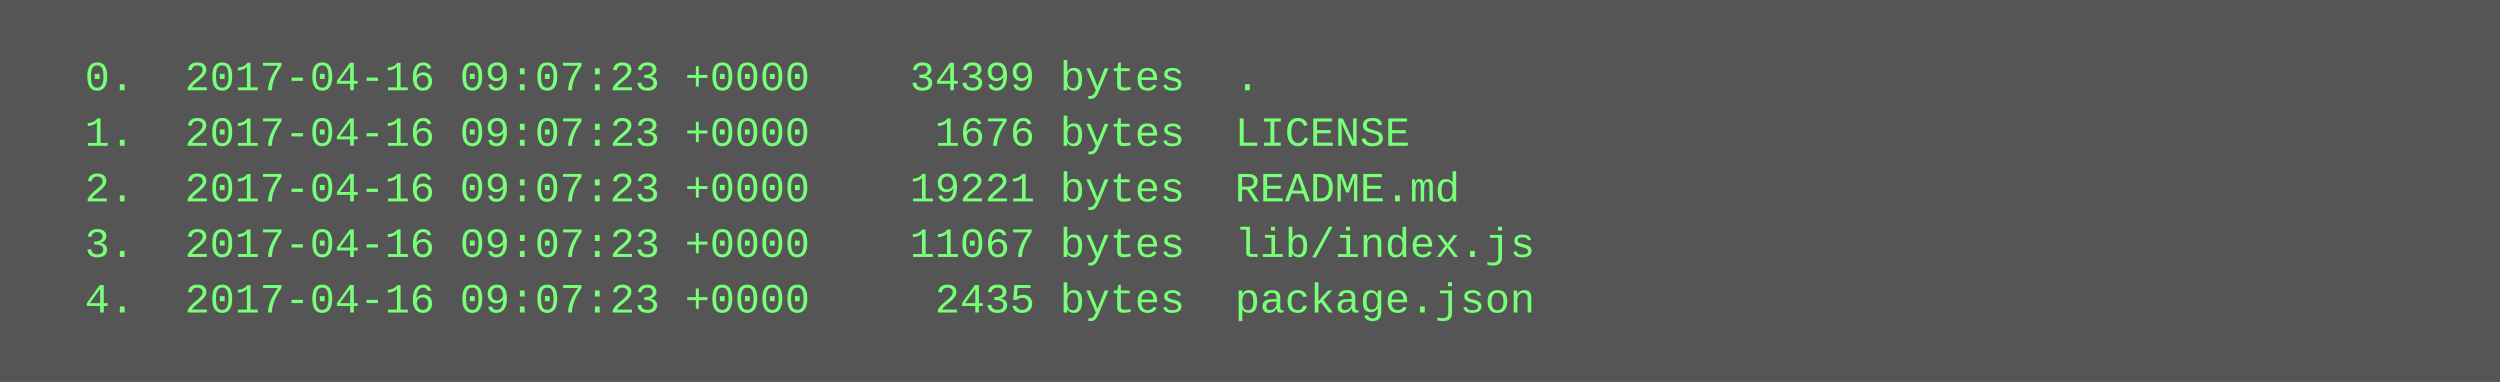
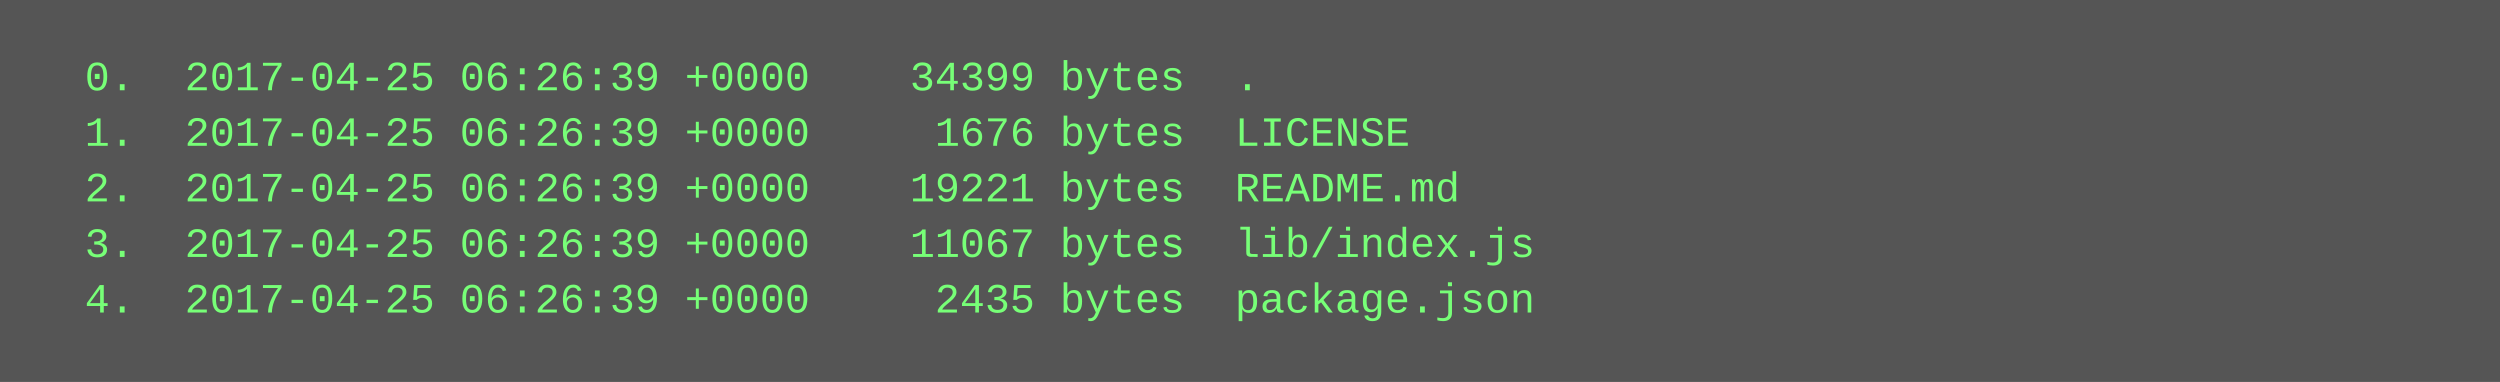
<svg xmlns="http://www.w3.org/2000/svg" height="110" width="720">
  <rect height="110" fill="#555" width="720" />
  <text fill="#7f7" font-family="Courier New" font-size="12" xml:space="preserve">
-     <tspan x="10" y="26">  0.  2017-04-16 09:07:23 +0000    34399 bytes  .</tspan>
-     <tspan x="10" y="42">  1.  2017-04-16 09:07:23 +0000     1676 bytes  LICENSE</tspan>
-     <tspan x="10" y="58">  2.  2017-04-16 09:07:23 +0000    19221 bytes  README.md</tspan>
-     <tspan x="10" y="74">  3.  2017-04-16 09:07:23 +0000    11067 bytes  lib/index.js</tspan>
-     <tspan x="10" y="90">  4.  2017-04-16 09:07:23 +0000     2435 bytes  package.json</tspan>
+     <tspan x="10" y="26">  0.  2017-04-25 06:26:39 +0000    34399 bytes  .</tspan>
+     <tspan x="10" y="42">  1.  2017-04-25 06:26:39 +0000     1676 bytes  LICENSE</tspan>
+     <tspan x="10" y="58">  2.  2017-04-25 06:26:39 +0000    19221 bytes  README.md</tspan>
+     <tspan x="10" y="74">  3.  2017-04-25 06:26:39 +0000    11067 bytes  lib/index.js</tspan>
+     <tspan x="10" y="90">  4.  2017-04-25 06:26:39 +0000     2435 bytes  package.json</tspan>
  </text>
</svg>
